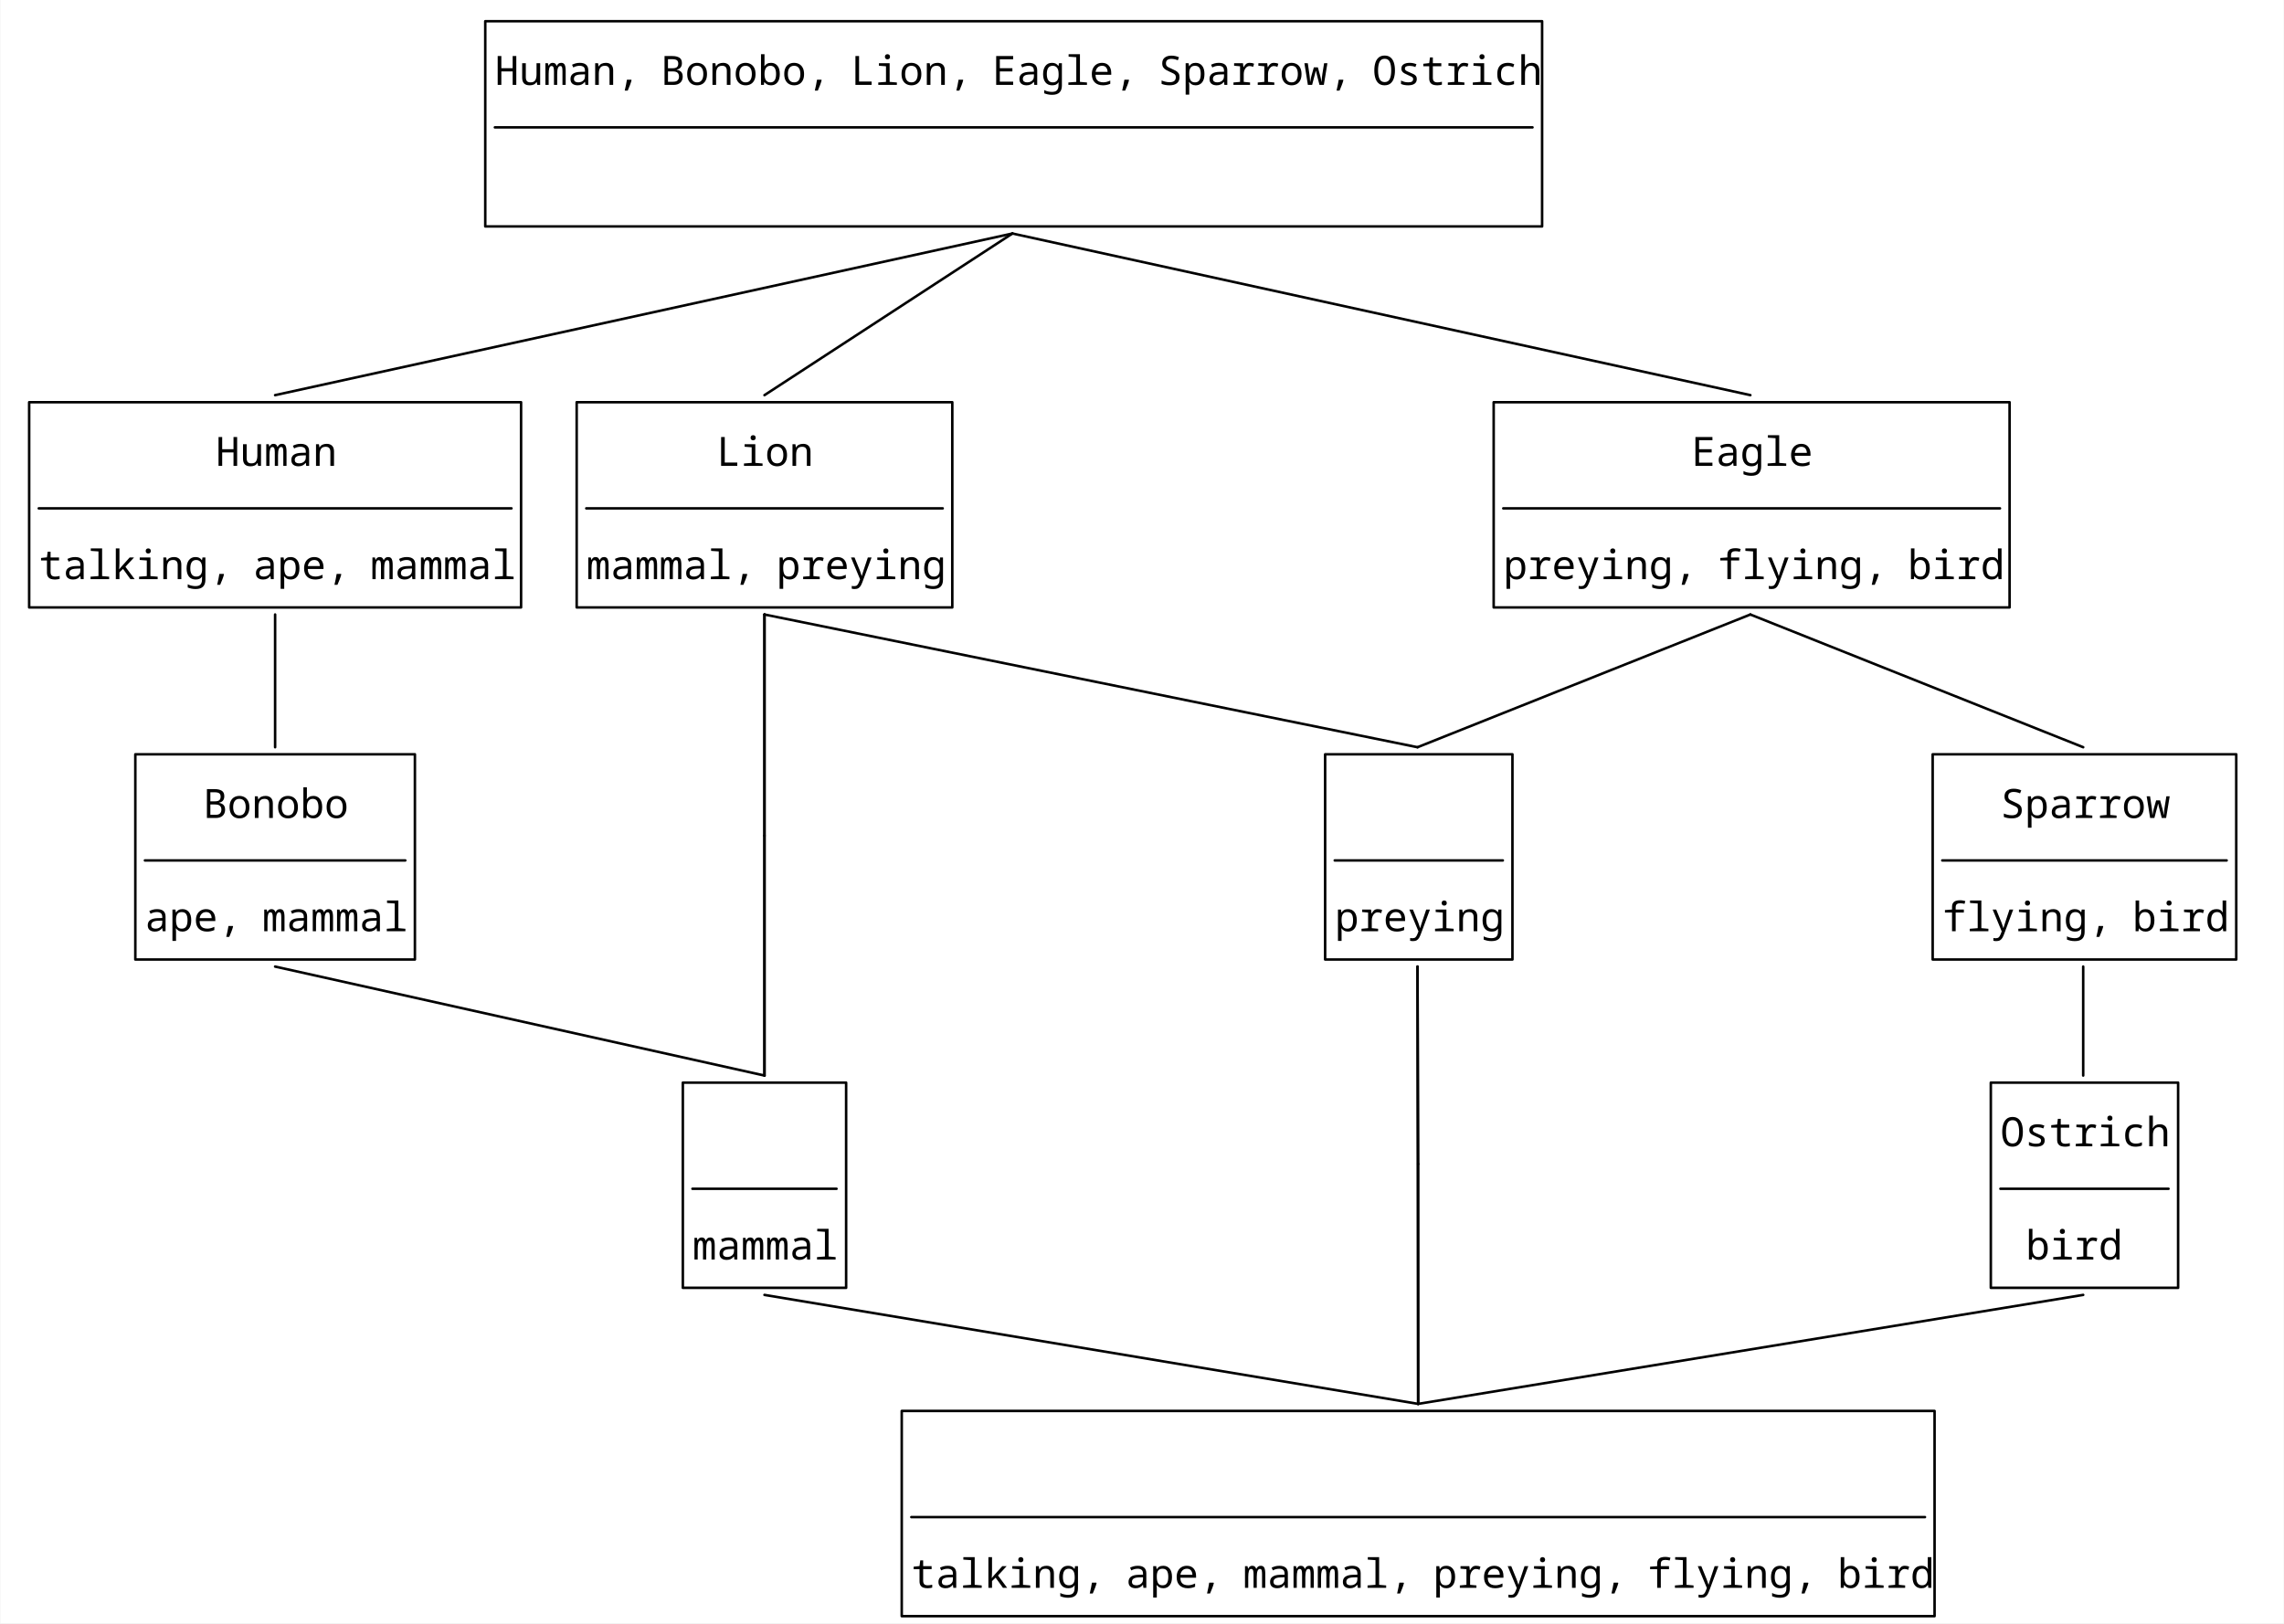
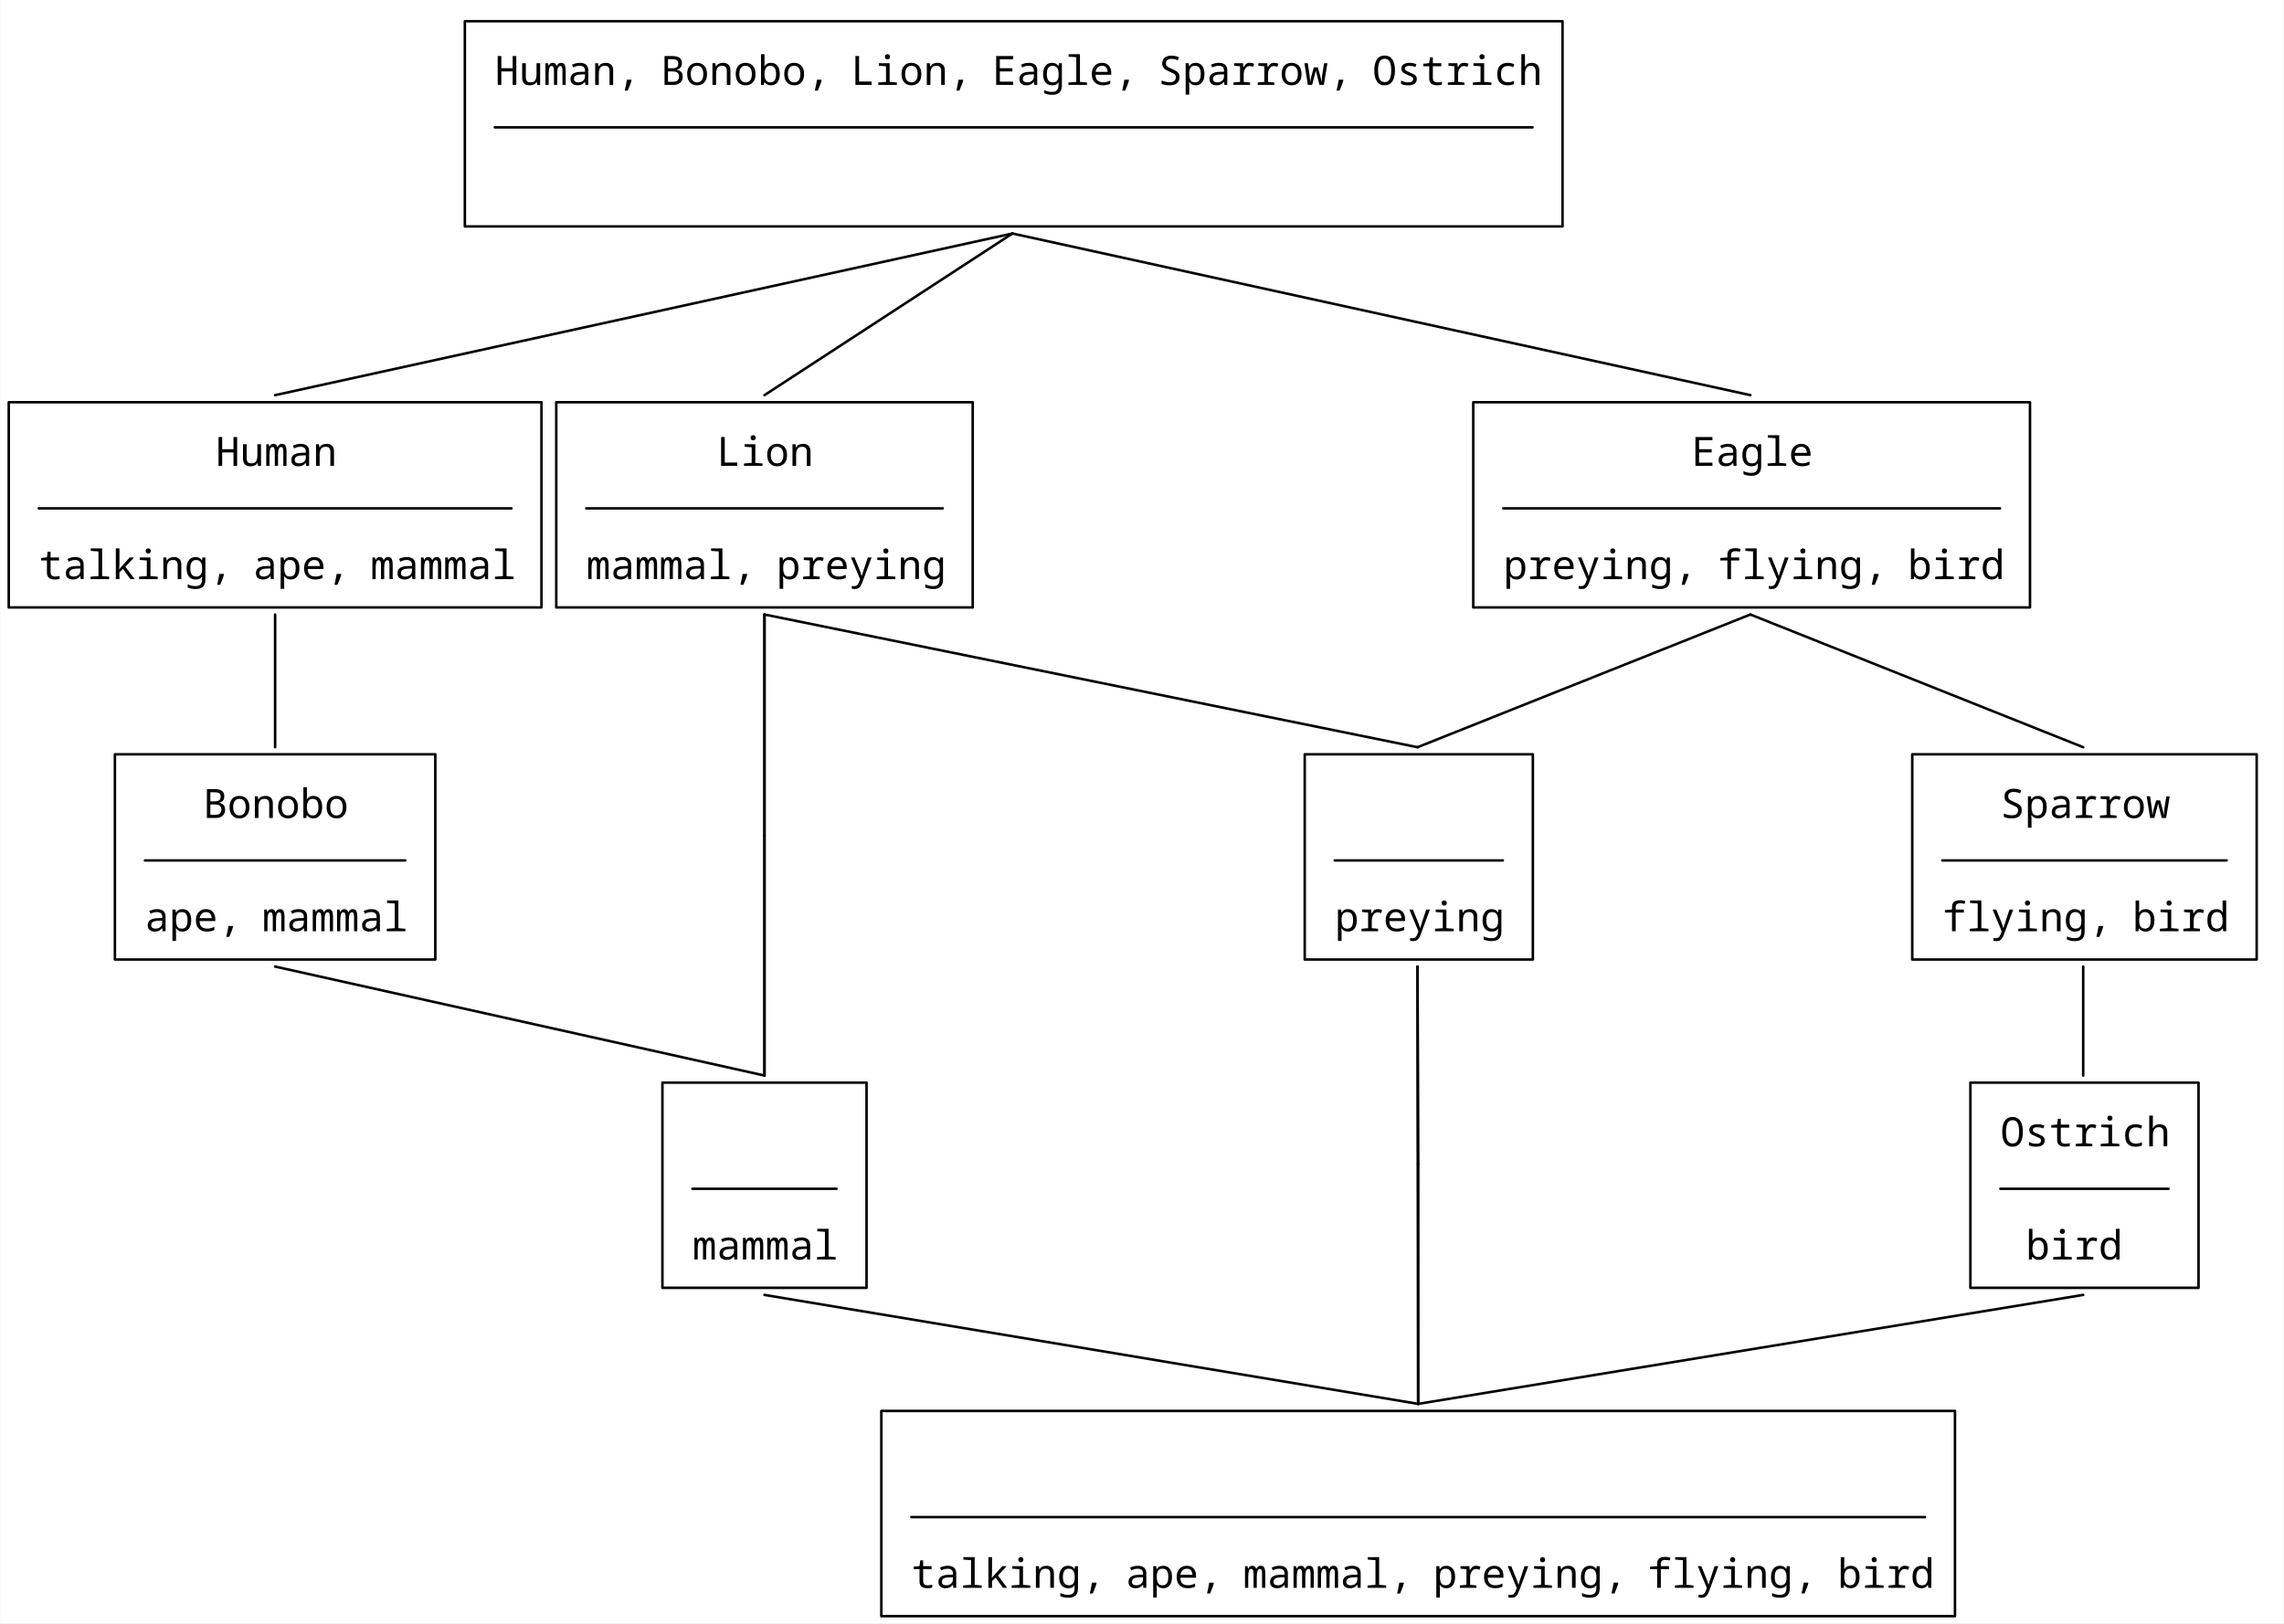
<svg xmlns="http://www.w3.org/2000/svg" width="1791.4" height="1273.44" viewBox="-15.2, 0, 1806.6, 1284.64" version="1.1">
  <defs>
    <marker id="arrow" markerUnits="userSpaceOnUse" viewBox="0 0 10 10" refX="10" refY="5" markerWidth="15.2" markerHeight="15.2" orient="auto">
      <path d="M 0 0 L 10 5 L 0 10" fill="black" />
    </marker>
    <marker id="arrowBackward" markerUnits="userSpaceOnUse" viewBox="0 0 10 10" refX="5" refY="5" markerWidth="15.2" markerHeight="15.2" orient="auto">
      <path d="M 0 0 L 10 5 L 0 10 z" fill="black" />
    </marker>
    <marker id="arrowForward" markerUnits="userSpaceOnUse" viewBox="0 0 10 10" refX="5" refY="5" markerWidth="15.2" markerHeight="15.2" orient="auto">
      <path d="M 10 0 L 0 5 L 10 10 z" fill="black" />
    </marker>
    <marker id="arrowBothways" markerUnits="userSpaceOnUse" viewBox="0 0 30 10" refX="15" refY="5" markerWidth="45.6" markerHeight="15.2" orient="auto">
      <path d="M 0 5 L 10 0 L 10 5 L 20 5 L 20 0 L 30 5 L 20 10 L 20 5 L 10 5 L 10 10 z" fill="black" />
    </marker>
    <pattern id="hatchBlack" x="10" y="10" width="10" height="10" patternUnits="userSpaceOnUse" patternTransform="rotate(45)">
      <line x1="0" y="0" x2="0" y2="10" stroke="black" stroke-width="4" />
    </pattern>
    <pattern id="hatchForNode" x="10" y="10" width="10" height="10" patternUnits="userSpaceOnUse" patternTransform="rotate(45)">
      <line x1="0" y="0" x2="0" y2="10" stroke="black" stroke-width="4" />
    </pattern>
    <pattern id="hatchForLeaf" x="10" y="10" width="10" height="10" patternUnits="userSpaceOnUse" patternTransform="rotate(45)">
      <line x1="0" y="0" x2="0" y2="10" stroke="black" stroke-width="4" />
    </pattern>
  </defs>
  <rect x="-15.2" y="0" width="1806.6" height="1284.64" stroke="none" fill="white" />"
<text white-space="pre" alignment-baseline="text-top" style="fill: black; storoke-width: 0; font-size: 32px;" x="376.075" y="67.2">
    <tspan x="376.075" y="67.2" style="" text-decoration="" font-family="'Noto Sans Mono', 'Noto Sans JP', 'Noto Sans Mono CJK JP', 'Noto Sans Arabic', 'Noto Sans Hebrew', 'Noto Sans Devanagari', 'Noto Sans Thai', 'Noto Sans Khmer', 'Noto Sans Math', OpenMoji, 'OpenMoji Color', 'OpenMoji Black', 'Noto Emoji', monospace">Human,<tspan style="fill:none;">￭</tspan>Bonobo,<tspan style="fill:none;">￭</tspan>Lion,<tspan style="fill:none;">￭</tspan>Eagle,<tspan style="fill:none;">￭</tspan>Sparrow,<tspan style="fill:none;">￭</tspan>Ostrich</tspan>
    <tspan x="778.075" y="156.8" style="" text-decoration="" font-family="'Noto Sans Mono', 'Noto Sans JP', 'Noto Sans Mono CJK JP', 'Noto Sans Arabic', 'Noto Sans Hebrew', 'Noto Sans Devanagari', 'Noto Sans Thai', 'Noto Sans Khmer', 'Noto Sans Math', OpenMoji, 'OpenMoji Color', 'OpenMoji Black', 'Noto Emoji', monospace">
      <tspan style="fill:none;">￭</tspan>
    </tspan>
  </text>
  <text white-space="pre" alignment-baseline="text-top" style="fill: black; storoke-width: 0; font-size: 32px;" x="15.2" y="368.72">
    <tspan x="155.2" y="368.72" style="" text-decoration="" font-family="'Noto Sans Mono', 'Noto Sans JP', 'Noto Sans Mono CJK JP', 'Noto Sans Arabic', 'Noto Sans Hebrew', 'Noto Sans Devanagari', 'Noto Sans Thai', 'Noto Sans Khmer', 'Noto Sans Math', OpenMoji, 'OpenMoji Color', 'OpenMoji Black', 'Noto Emoji', monospace">Human</tspan>
    <tspan x="15.2" y="458.32" style="" text-decoration="" font-family="'Noto Sans Mono', 'Noto Sans JP', 'Noto Sans Mono CJK JP', 'Noto Sans Arabic', 'Noto Sans Hebrew', 'Noto Sans Devanagari', 'Noto Sans Thai', 'Noto Sans Khmer', 'Noto Sans Math', OpenMoji, 'OpenMoji Color', 'OpenMoji Black', 'Noto Emoji', monospace">talking,<tspan style="fill:none;">￭</tspan>ape,<tspan style="fill:none;">￭</tspan>mammal</tspan>
  </text>
  <text white-space="pre" alignment-baseline="text-top" style="fill: black; storoke-width: 0; font-size: 32px;" x="99.2" y="647.36">
    <tspan x="145.2" y="647.36" style="" text-decoration="" font-family="'Noto Sans Mono', 'Noto Sans JP', 'Noto Sans Mono CJK JP', 'Noto Sans Arabic', 'Noto Sans Hebrew', 'Noto Sans Devanagari', 'Noto Sans Thai', 'Noto Sans Khmer', 'Noto Sans Math', OpenMoji, 'OpenMoji Color', 'OpenMoji Black', 'Noto Emoji', monospace">Bonobo</tspan>
    <tspan x="99.2" y="736.96" style="" text-decoration="" font-family="'Noto Sans Mono', 'Noto Sans JP', 'Noto Sans Mono CJK JP', 'Noto Sans Arabic', 'Noto Sans Hebrew', 'Noto Sans Devanagari', 'Noto Sans Thai', 'Noto Sans Khmer', 'Noto Sans Math', OpenMoji, 'OpenMoji Color', 'OpenMoji Black', 'Noto Emoji', monospace">ape,<tspan style="fill:none;">￭</tspan>mammal</tspan>
  </text>
  <text white-space="pre" alignment-baseline="text-top" style="fill: black; storoke-width: 0; font-size: 32px;" x="448.4" y="368.72">
    <tspan x="551.4" y="368.72" style="" text-decoration="" font-family="'Noto Sans Mono', 'Noto Sans JP', 'Noto Sans Mono CJK JP', 'Noto Sans Arabic', 'Noto Sans Hebrew', 'Noto Sans Devanagari', 'Noto Sans Thai', 'Noto Sans Khmer', 'Noto Sans Math', OpenMoji, 'OpenMoji Color', 'OpenMoji Black', 'Noto Emoji', monospace">Lion</tspan>
    <tspan x="448.4" y="458.32" style="" text-decoration="" font-family="'Noto Sans Mono', 'Noto Sans JP', 'Noto Sans Mono CJK JP', 'Noto Sans Arabic', 'Noto Sans Hebrew', 'Noto Sans Devanagari', 'Noto Sans Thai', 'Noto Sans Khmer', 'Noto Sans Math', OpenMoji, 'OpenMoji Color', 'OpenMoji Black', 'Noto Emoji', monospace">mammal,<tspan style="fill:none;">￭</tspan>preying</tspan>
  </text>
  <text white-space="pre" alignment-baseline="text-top" style="fill: black; storoke-width: 0; font-size: 32px;" x="581.4" y="647.36">
    <tspan x="581.4" y="647.36" style="" text-decoration="" font-family="'Noto Sans Mono', 'Noto Sans JP', 'Noto Sans Mono CJK JP', 'Noto Sans Arabic', 'Noto Sans Hebrew', 'Noto Sans Devanagari', 'Noto Sans Thai', 'Noto Sans Khmer', 'Noto Sans Math', OpenMoji, 'OpenMoji Color', 'OpenMoji Black', 'Noto Emoji', monospace">
      <tspan style="fill:none;">￭</tspan>
    </tspan>
    <tspan x="581.4" y="692.16" style="" text-decoration="" font-family="'Noto Sans Mono', 'Noto Sans JP', 'Noto Sans Mono CJK JP', 'Noto Sans Arabic', 'Noto Sans Hebrew', 'Noto Sans Devanagari', 'Noto Sans Thai', 'Noto Sans Khmer', 'Noto Sans Math', OpenMoji, 'OpenMoji Color', 'OpenMoji Black', 'Noto Emoji', monospace">
      <tspan style="fill:none;">￭</tspan>
    </tspan>
    <tspan x="581.4" y="736.96" style="" text-decoration="" font-family="'Noto Sans Mono', 'Noto Sans JP', 'Noto Sans Mono CJK JP', 'Noto Sans Arabic', 'Noto Sans Hebrew', 'Noto Sans Devanagari', 'Noto Sans Thai', 'Noto Sans Khmer', 'Noto Sans Math', OpenMoji, 'OpenMoji Color', 'OpenMoji Black', 'Noto Emoji', monospace">
      <tspan style="fill:none;">￭</tspan>
    </tspan>
  </text>
  <text white-space="pre" alignment-baseline="text-top" style="fill: black; storoke-width: 0; font-size: 32px;" x="532.4" y="907.2">
    <tspan x="581.4" y="907.2" style="" text-decoration="" font-family="'Noto Sans Mono', 'Noto Sans JP', 'Noto Sans Mono CJK JP', 'Noto Sans Arabic', 'Noto Sans Hebrew', 'Noto Sans Devanagari', 'Noto Sans Thai', 'Noto Sans Khmer', 'Noto Sans Math', OpenMoji, 'OpenMoji Color', 'OpenMoji Black', 'Noto Emoji', monospace">
      <tspan style="fill:none;">￭</tspan>
    </tspan>
    <tspan x="532.4" y="996.8" style="" text-decoration="" font-family="'Noto Sans Mono', 'Noto Sans JP', 'Noto Sans Mono CJK JP', 'Noto Sans Arabic', 'Noto Sans Hebrew', 'Noto Sans Devanagari', 'Noto Sans Thai', 'Noto Sans Khmer', 'Noto Sans Math', OpenMoji, 'OpenMoji Color', 'OpenMoji Black', 'Noto Emoji', monospace">mammal</tspan>
  </text>
  <text white-space="pre" alignment-baseline="text-top" style="fill: black; storoke-width: 0; font-size: 32px;" x="1173.95" y="368.72">
    <tspan x="1322.95" y="368.72" style="" text-decoration="" font-family="'Noto Sans Mono', 'Noto Sans JP', 'Noto Sans Mono CJK JP', 'Noto Sans Arabic', 'Noto Sans Hebrew', 'Noto Sans Devanagari', 'Noto Sans Thai', 'Noto Sans Khmer', 'Noto Sans Math', OpenMoji, 'OpenMoji Color', 'OpenMoji Black', 'Noto Emoji', monospace">Eagle</tspan>
    <tspan x="1173.95" y="458.32" style="" text-decoration="" font-family="'Noto Sans Mono', 'Noto Sans JP', 'Noto Sans Mono CJK JP', 'Noto Sans Arabic', 'Noto Sans Hebrew', 'Noto Sans Devanagari', 'Noto Sans Thai', 'Noto Sans Khmer', 'Noto Sans Math', OpenMoji, 'OpenMoji Color', 'OpenMoji Black', 'Noto Emoji', monospace">preying,<tspan style="fill:none;">￭</tspan>flying,<tspan style="fill:none;">￭</tspan>bird</tspan>
  </text>
  <text white-space="pre" alignment-baseline="text-top" style="fill: black; storoke-width: 0; font-size: 32px;" x="1040.6" y="647.36">
    <tspan x="1098.6" y="647.36" style="" text-decoration="" font-family="'Noto Sans Mono', 'Noto Sans JP', 'Noto Sans Mono CJK JP', 'Noto Sans Arabic', 'Noto Sans Hebrew', 'Noto Sans Devanagari', 'Noto Sans Thai', 'Noto Sans Khmer', 'Noto Sans Math', OpenMoji, 'OpenMoji Color', 'OpenMoji Black', 'Noto Emoji', monospace">
      <tspan style="fill:none;">￭</tspan>
    </tspan>
    <tspan x="1040.6" y="736.96" style="" text-decoration="" font-family="'Noto Sans Mono', 'Noto Sans JP', 'Noto Sans Mono CJK JP', 'Noto Sans Arabic', 'Noto Sans Hebrew', 'Noto Sans Devanagari', 'Noto Sans Thai', 'Noto Sans Khmer', 'Noto Sans Math', OpenMoji, 'OpenMoji Color', 'OpenMoji Black', 'Noto Emoji', monospace">preying</tspan>
  </text>
  <text white-space="pre" alignment-baseline="text-top" style="fill: black; storoke-width: 0; font-size: 32px;" x="1098.6" y="907.2">
    <tspan x="1098.6" y="907.2" style="" text-decoration="" font-family="'Noto Sans Mono', 'Noto Sans JP', 'Noto Sans Mono CJK JP', 'Noto Sans Arabic', 'Noto Sans Hebrew', 'Noto Sans Devanagari', 'Noto Sans Thai', 'Noto Sans Khmer', 'Noto Sans Math', OpenMoji, 'OpenMoji Color', 'OpenMoji Black', 'Noto Emoji', monospace">
      <tspan style="fill:none;">￭</tspan>
    </tspan>
    <tspan x="1098.6" y="952" style="" text-decoration="" font-family="'Noto Sans Mono', 'Noto Sans JP', 'Noto Sans Mono CJK JP', 'Noto Sans Arabic', 'Noto Sans Hebrew', 'Noto Sans Devanagari', 'Noto Sans Thai', 'Noto Sans Khmer', 'Noto Sans Math', OpenMoji, 'OpenMoji Color', 'OpenMoji Black', 'Noto Emoji', monospace">
      <tspan style="fill:none;">￭</tspan>
    </tspan>
    <tspan x="1098.6" y="996.8" style="" text-decoration="" font-family="'Noto Sans Mono', 'Noto Sans JP', 'Noto Sans Mono CJK JP', 'Noto Sans Arabic', 'Noto Sans Hebrew', 'Noto Sans Devanagari', 'Noto Sans Thai', 'Noto Sans Khmer', 'Noto Sans Math', OpenMoji, 'OpenMoji Color', 'OpenMoji Black', 'Noto Emoji', monospace">
      <tspan style="fill:none;">￭</tspan>
    </tspan>
  </text>
  <text white-space="pre" alignment-baseline="text-top" style="fill: black; storoke-width: 0; font-size: 32px;" x="705.6" y="1167.04">
    <tspan x="1098.6" y="1167.04" style="" text-decoration="" font-family="'Noto Sans Mono', 'Noto Sans JP', 'Noto Sans Mono CJK JP', 'Noto Sans Arabic', 'Noto Sans Hebrew', 'Noto Sans Devanagari', 'Noto Sans Thai', 'Noto Sans Khmer', 'Noto Sans Math', OpenMoji, 'OpenMoji Color', 'OpenMoji Black', 'Noto Emoji', monospace">
      <tspan style="fill:none;">￭</tspan>
    </tspan>
    <tspan x="705.6" y="1256.64" style="" text-decoration="" font-family="'Noto Sans Mono', 'Noto Sans JP', 'Noto Sans Mono CJK JP', 'Noto Sans Arabic', 'Noto Sans Hebrew', 'Noto Sans Devanagari', 'Noto Sans Thai', 'Noto Sans Khmer', 'Noto Sans Math', OpenMoji, 'OpenMoji Color', 'OpenMoji Black', 'Noto Emoji', monospace">talking,<tspan style="fill:none;">￭</tspan>ape,<tspan style="fill:none;">￭</tspan>mammal,<tspan style="fill:none;">￭</tspan>preying,<tspan style="fill:none;">￭</tspan>flying,<tspan style="fill:none;">￭</tspan>bird</tspan>
  </text>
  <text white-space="pre" alignment-baseline="text-top" style="fill: black; storoke-width: 0; font-size: 32px;" x="1521.3" y="647.36">
    <tspan x="1567.3" y="647.36" style="" text-decoration="" font-family="'Noto Sans Mono', 'Noto Sans JP', 'Noto Sans Mono CJK JP', 'Noto Sans Arabic', 'Noto Sans Hebrew', 'Noto Sans Devanagari', 'Noto Sans Thai', 'Noto Sans Khmer', 'Noto Sans Math', OpenMoji, 'OpenMoji Color', 'OpenMoji Black', 'Noto Emoji', monospace">Sparrow</tspan>
    <tspan x="1521.3" y="736.96" style="" text-decoration="" font-family="'Noto Sans Mono', 'Noto Sans JP', 'Noto Sans Mono CJK JP', 'Noto Sans Arabic', 'Noto Sans Hebrew', 'Noto Sans Devanagari', 'Noto Sans Thai', 'Noto Sans Khmer', 'Noto Sans Math', OpenMoji, 'OpenMoji Color', 'OpenMoji Black', 'Noto Emoji', monospace">flying,<tspan style="fill:none;">￭</tspan>bird</tspan>
  </text>
  <text white-space="pre" alignment-baseline="text-top" style="fill: black; storoke-width: 0; font-size: 32px;" x="1567.3" y="907.2">
    <tspan x="1567.3" y="907.2" style="" text-decoration="" font-family="'Noto Sans Mono', 'Noto Sans JP', 'Noto Sans Mono CJK JP', 'Noto Sans Arabic', 'Noto Sans Hebrew', 'Noto Sans Devanagari', 'Noto Sans Thai', 'Noto Sans Khmer', 'Noto Sans Math', OpenMoji, 'OpenMoji Color', 'OpenMoji Black', 'Noto Emoji', monospace">Ostrich</tspan>
    <tspan x="1587.3" y="996.8" style="" text-decoration="" font-family="'Noto Sans Mono', 'Noto Sans JP', 'Noto Sans Mono CJK JP', 'Noto Sans Arabic', 'Noto Sans Hebrew', 'Noto Sans Devanagari', 'Noto Sans Thai', 'Noto Sans Khmer', 'Noto Sans Math', OpenMoji, 'OpenMoji Color', 'OpenMoji Black', 'Noto Emoji', monospace">bird<tspan style="fill:none;">￭</tspan>
    </tspan>
  </text>
  <line style="fill: none; stroke:black; stroke-width:2; stroke-linejoin:round; stroke-linecap:round;" x1="202.2" y1="312.72" x2="785.575" y2="184.8" />
  <line style="fill: none; stroke:black; stroke-width:2; stroke-linejoin:round; stroke-linecap:round;" x1="589.4" y1="312.72" x2="785.575" y2="184.8" />
  <line style="fill: none; stroke:black; stroke-width:2; stroke-linejoin:round; stroke-linecap:round;" x1="1369.45" y1="312.72" x2="785.575" y2="184.8" />
  <line style="fill: none; stroke:black; stroke-width:2; stroke-linejoin:round; stroke-linecap:round;" x1="202.2" y1="591.36" x2="202.2" y2="486.32" />
  <line style="fill: none; stroke:black; stroke-width:2; stroke-linejoin:round; stroke-linecap:round;" x1="589.4" y1="661.36" x2="589.4" y2="486.32" />
  <line style="fill: none; stroke:black; stroke-width:2; stroke-linejoin:round; stroke-linecap:round;" x1="589.4" y1="851.2" x2="589.4" y2="661.36" />
  <line style="fill: none; stroke:black; stroke-width:2; stroke-linejoin:round; stroke-linecap:round;" x1="1106.1" y1="591.36" x2="1369.45" y2="486.32" />
  <line style="fill: none; stroke:black; stroke-width:2; stroke-linejoin:round; stroke-linecap:round;" x1="1632.8" y1="591.36" x2="1369.45" y2="486.32" />
  <line style="fill: none; stroke:black; stroke-width:2; stroke-linejoin:round; stroke-linecap:round;" x1="1106.6" y1="921.2" x2="1106.1" y2="764.96" />
  <line style="fill: none; stroke:black; stroke-width:2; stroke-linejoin:round; stroke-linecap:round;" x1="1106.6" y1="1111.04" x2="1106.6" y2="921.2" />
  <line style="fill: none; stroke:black; stroke-width:2; stroke-linejoin:round; stroke-linecap:round;" x1="1632.8" y1="851.2" x2="1632.8" y2="764.96" />
  <line style="stroke:black; fill:none; stroke-linecap:round; stroke-width:2; " x1="376.075" y1="100.8" x2="1197.075" y2="100.8" />
-   <polygon style="stroke:black; stroke-width:2; fill:none; stroke-linejoin:round; stroke-linecap:round;" points="368.475,16.8 1204.675,16.8 1204.675,179.2 368.475,179.2" />
+   <polygon style="stroke:black; stroke-width:2; fill:none; stroke-linejoin:round; stroke-linecap:round;" points="352.325,16.8 1220.825,16.8 1220.825,179.2 352.325,179.2" />
  <line style="stroke:black; fill:none; stroke-linecap:round; stroke-width:2; " x1="15.2" y1="402.32" x2="389.2" y2="402.32" />
-   <polygon style="stroke:black; stroke-width:2; fill:none; stroke-linejoin:round; stroke-linecap:round;" points="7.6,318.32 396.8,318.32 396.8,480.72 7.6,480.72" />
+   <polygon style="stroke:black; stroke-width:2; fill:none; stroke-linejoin:round; stroke-linecap:round;" points="-8.55,318.32 412.95,318.32 412.95,480.72 -8.55,480.72" />
  <line style="stroke:black; fill:none; stroke-linecap:round; stroke-width:2; " x1="99.2" y1="680.96" x2="305.2" y2="680.96" />
-   <polygon style="stroke:black; stroke-width:2; fill:none; stroke-linejoin:round; stroke-linecap:round;" points="91.6,596.96 312.8,596.96 312.8,759.36 91.6,759.36" />
+   <polygon style="stroke:black; stroke-width:2; fill:none; stroke-linejoin:round; stroke-linecap:round;" points="75.45,596.96 328.95,596.96 328.95,759.36 75.45,759.36" />
  <line style="stroke:black; fill:none; stroke-linecap:round; stroke-width:2; " x1="448.4" y1="402.32" x2="730.4" y2="402.32" />
-   <polygon style="stroke:black; stroke-width:2; fill:none; stroke-linejoin:round; stroke-linecap:round;" points="440.8,318.32 738.0,318.32 738.0,480.72 440.8,480.72" />
+   <polygon style="stroke:black; stroke-width:2; fill:none; stroke-linejoin:round; stroke-linecap:round;" points="424.65,318.32 754.15,318.32 754.15,480.72 424.65,480.72" />
  <line style="stroke:black; fill:none; stroke-linecap:round; stroke-width:2; " x1="532.4" y1="940.8" x2="646.4" y2="940.8" />
-   <polygon style="stroke:black; stroke-width:2; fill:none; stroke-linejoin:round; stroke-linecap:round;" points="524.8,856.8 654.0,856.8 654.0,1019.2 524.8,1019.2" />
+   <polygon style="stroke:black; stroke-width:2; fill:none; stroke-linejoin:round; stroke-linecap:round;" points="508.65,856.8 670.15,856.8 670.15,1019.2 508.65,1019.2" />
  <line style="stroke:black; fill:none; stroke-linecap:round; stroke-width:2; " x1="1173.95" y1="402.32" x2="1566.95" y2="402.32" />
-   <polygon style="stroke:black; stroke-width:2; fill:none; stroke-linejoin:round; stroke-linecap:round;" points="1166.35,318.32 1574.55,318.32 1574.55,480.72 1166.35,480.72" />
+   <polygon style="stroke:black; stroke-width:2; fill:none; stroke-linejoin:round; stroke-linecap:round;" points="1150.2,318.32 1590.7,318.32 1590.7,480.72 1150.2,480.72" />
  <line style="stroke:black; fill:none; stroke-linecap:round; stroke-width:2; " x1="1040.6" y1="680.96" x2="1173.6" y2="680.96" />
-   <polygon style="stroke:black; stroke-width:2; fill:none; stroke-linejoin:round; stroke-linecap:round;" points="1033,596.96 1181.2,596.96 1181.2,759.36 1033,759.36" />
+   <polygon style="stroke:black; stroke-width:2; fill:none; stroke-linejoin:round; stroke-linecap:round;" points="1016.85,596.96 1197.35,596.96 1197.35,759.36 1016.85,759.36" />
  <line style="stroke:black; fill:none; stroke-linecap:round; stroke-width:2; " x1="705.6" y1="1200.64" x2="1507.6" y2="1200.64" />
-   <polygon style="stroke:black; stroke-width:2; fill:none; stroke-linejoin:round; stroke-linecap:round;" points="698,1116.64 1515.2,1116.64 1515.2,1279.04 698,1279.04" />
+   <polygon style="stroke:black; stroke-width:2; fill:none; stroke-linejoin:round; stroke-linecap:round;" points="681.85,1116.64 1531.35,1116.64 1531.35,1279.04 681.85,1279.04" />
  <line style="stroke:black; fill:none; stroke-linecap:round; stroke-width:2; " x1="1521.3" y1="680.96" x2="1746.3" y2="680.96" />
-   <polygon style="stroke:black; stroke-width:2; fill:none; stroke-linejoin:round; stroke-linecap:round;" points="1513.7,596.96 1753.9,596.96 1753.9,759.36 1513.7,759.36" />
+   <polygon style="stroke:black; stroke-width:2; fill:none; stroke-linejoin:round; stroke-linecap:round;" points="1497.55,596.96 1770.05,596.96 1770.05,759.36 1497.55,759.36" />
  <line style="stroke:black; fill:none; stroke-linecap:round; stroke-width:2; " x1="1567.3" y1="940.8" x2="1700.3" y2="940.8" />
-   <polygon style="stroke:black; stroke-width:2; fill:none; stroke-linejoin:round; stroke-linecap:round;" points="1559.7,856.8 1707.9,856.8 1707.9,1019.2 1559.7,1019.2" />
+   <polygon style="stroke:black; stroke-width:2; fill:none; stroke-linejoin:round; stroke-linecap:round;" points="1543.55,856.8 1724.05,856.8 1724.05,1019.2 1543.55,1019.2" />
  <line x1="589.4" y1="851.2" x2="202.2" y2="764.96" style="fill: none; stroke: black; stroke-width:2; stroke-linecap:round;" />
  <line x1="589.4" y1="851.2" x2="589.4" y2="486.32" style="fill: none; stroke: black; stroke-width:2; stroke-linecap:round;" />
  <line x1="1106.1" y1="591.36" x2="589.4" y2="486.32" style="fill: none; stroke: black; stroke-width:2; stroke-linecap:round;" />
  <line x1="1106.6" y1="1111.04" x2="589.4" y2="1024.8" style="fill: none; stroke: black; stroke-width:2; stroke-linecap:round;" />
  <line x1="1106.6" y1="1111.04" x2="1106.1" y2="764.96" style="fill: none; stroke: black; stroke-width:2; stroke-linecap:round;" />
  <line x1="1106.6" y1="1111.04" x2="1632.8" y2="1024.8" style="fill: none; stroke: black; stroke-width:2; stroke-linecap:round;" />
</svg>
